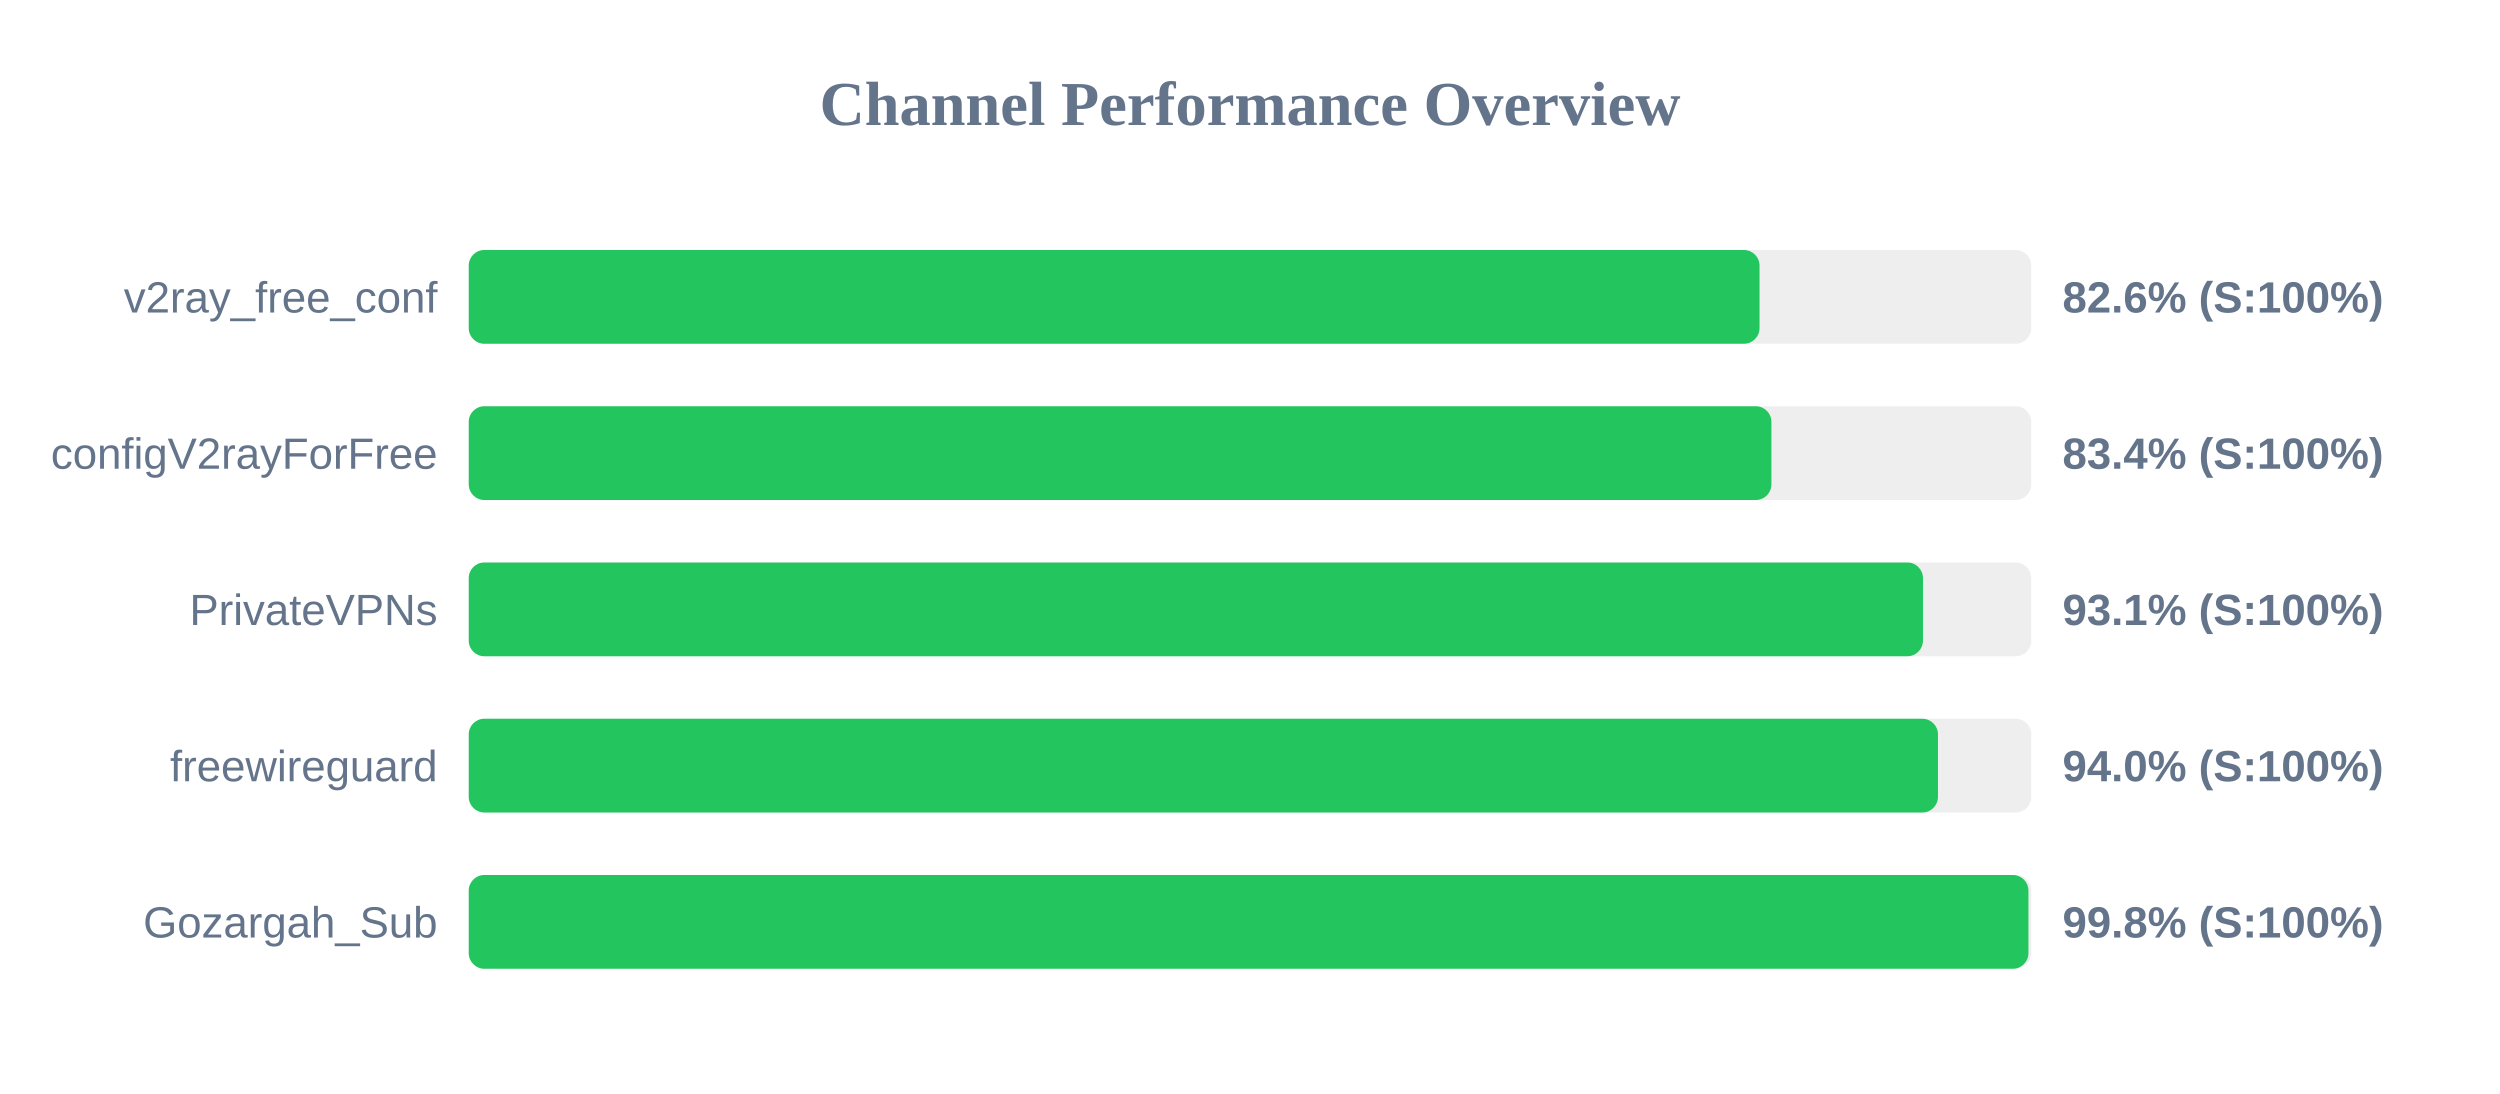
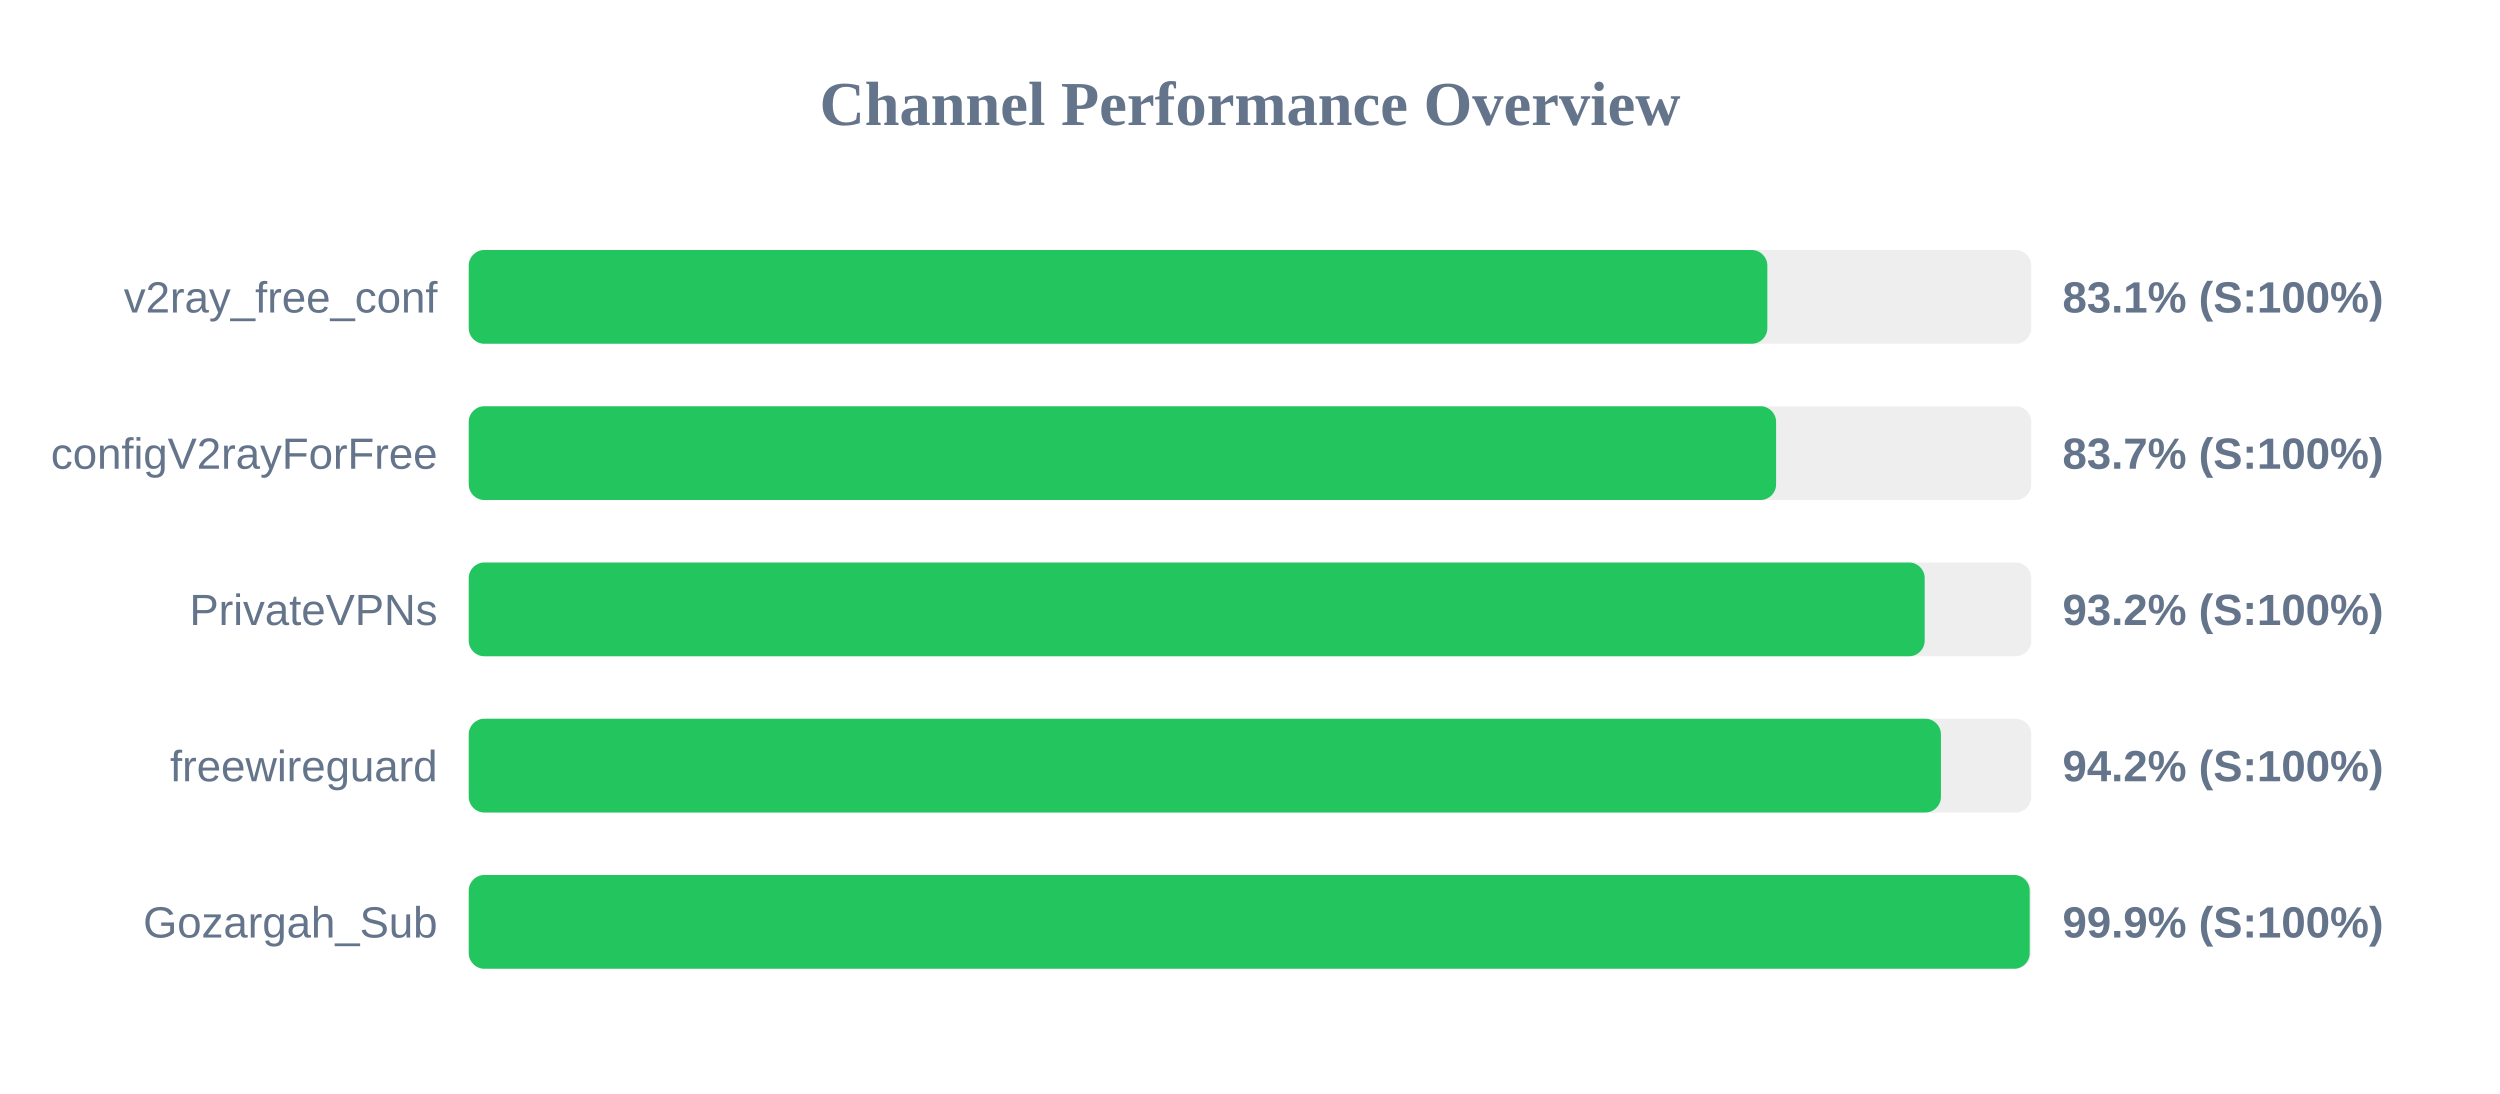
<svg xmlns="http://www.w3.org/2000/svg" width="800" height="350" version="1.1">
  <style>
        .row { font: 14px Arial; fill: #64748b; }
        .score { font: bold 14px Arial; fill: #64748b; }
    </style>
  <text x="400" y="40" text-anchor="middle" font-size="20px" font-weight="bold" fill="#64748b">Channel Performance Overview</text>
  <rect x="150" y="80" width="500" height="30" fill="#eee" rx="5" />
-   <rect x="150" y="80" width="413.05" height="30" fill="#22c55e" rx="5" />
+   <rect x="150" y="80" width="415.55" height="30" fill="#22c55e" rx="5" />
  <text x="140" y="100" text-anchor="end" class="row">v2ray_free_conf</text>
-   <text x="660" y="100" text-anchor="start" class="score">82.6% (S:100%)</text>
+   <text x="660" y="100" text-anchor="start" class="score">83.1% (S:100%)</text>
  <rect x="150" y="130" width="500" height="30" fill="#eee" rx="5" />
-   <rect x="150" y="130" width="416.85" height="30" fill="#22c55e" rx="5" />
+   <rect x="150" y="130" width="418.35" height="30" fill="#22c55e" rx="5" />
  <text x="140" y="150" text-anchor="end" class="row">configV2rayForFree</text>
-   <text x="660" y="150" text-anchor="start" class="score">83.4% (S:100%)</text>
+   <text x="660" y="150" text-anchor="start" class="score">83.7% (S:100%)</text>
  <rect x="150" y="180" width="500" height="30" fill="#eee" rx="5" />
-   <rect x="150" y="180" width="465.35" height="30" fill="#22c55e" rx="5" />
+   <rect x="150" y="180" width="465.9" height="30" fill="#22c55e" rx="5" />
  <text x="140" y="200" text-anchor="end" class="row">PrivateVPNs</text>
-   <text x="660" y="200" text-anchor="start" class="score">93.1% (S:100%)</text>
+   <text x="660" y="200" text-anchor="start" class="score">93.2% (S:100%)</text>
  <rect x="150" y="230" width="500" height="30" fill="#eee" rx="5" />
-   <rect x="150" y="230" width="470.15" height="30" fill="#22c55e" rx="5" />
+   <rect x="150" y="230" width="471.1" height="30" fill="#22c55e" rx="5" />
  <text x="140" y="250" text-anchor="end" class="row">freewireguard</text>
-   <text x="660" y="250" text-anchor="start" class="score">94.0% (S:100%)</text>
+   <text x="660" y="250" text-anchor="start" class="score">94.2% (S:100%)</text>
  <rect x="150" y="280" width="500" height="30" fill="#eee" rx="5" />
-   <rect x="150" y="280" width="499.1" height="30" fill="#22c55e" rx="5" />
+   <rect x="150" y="280" width="499.5" height="30" fill="#22c55e" rx="5" />
  <text x="140" y="300" text-anchor="end" class="row">Gozargah_Sub</text>
-   <text x="660" y="300" text-anchor="start" class="score">99.8% (S:100%)</text>
+   <text x="660" y="300" text-anchor="start" class="score">99.9% (S:100%)</text>
</svg>
